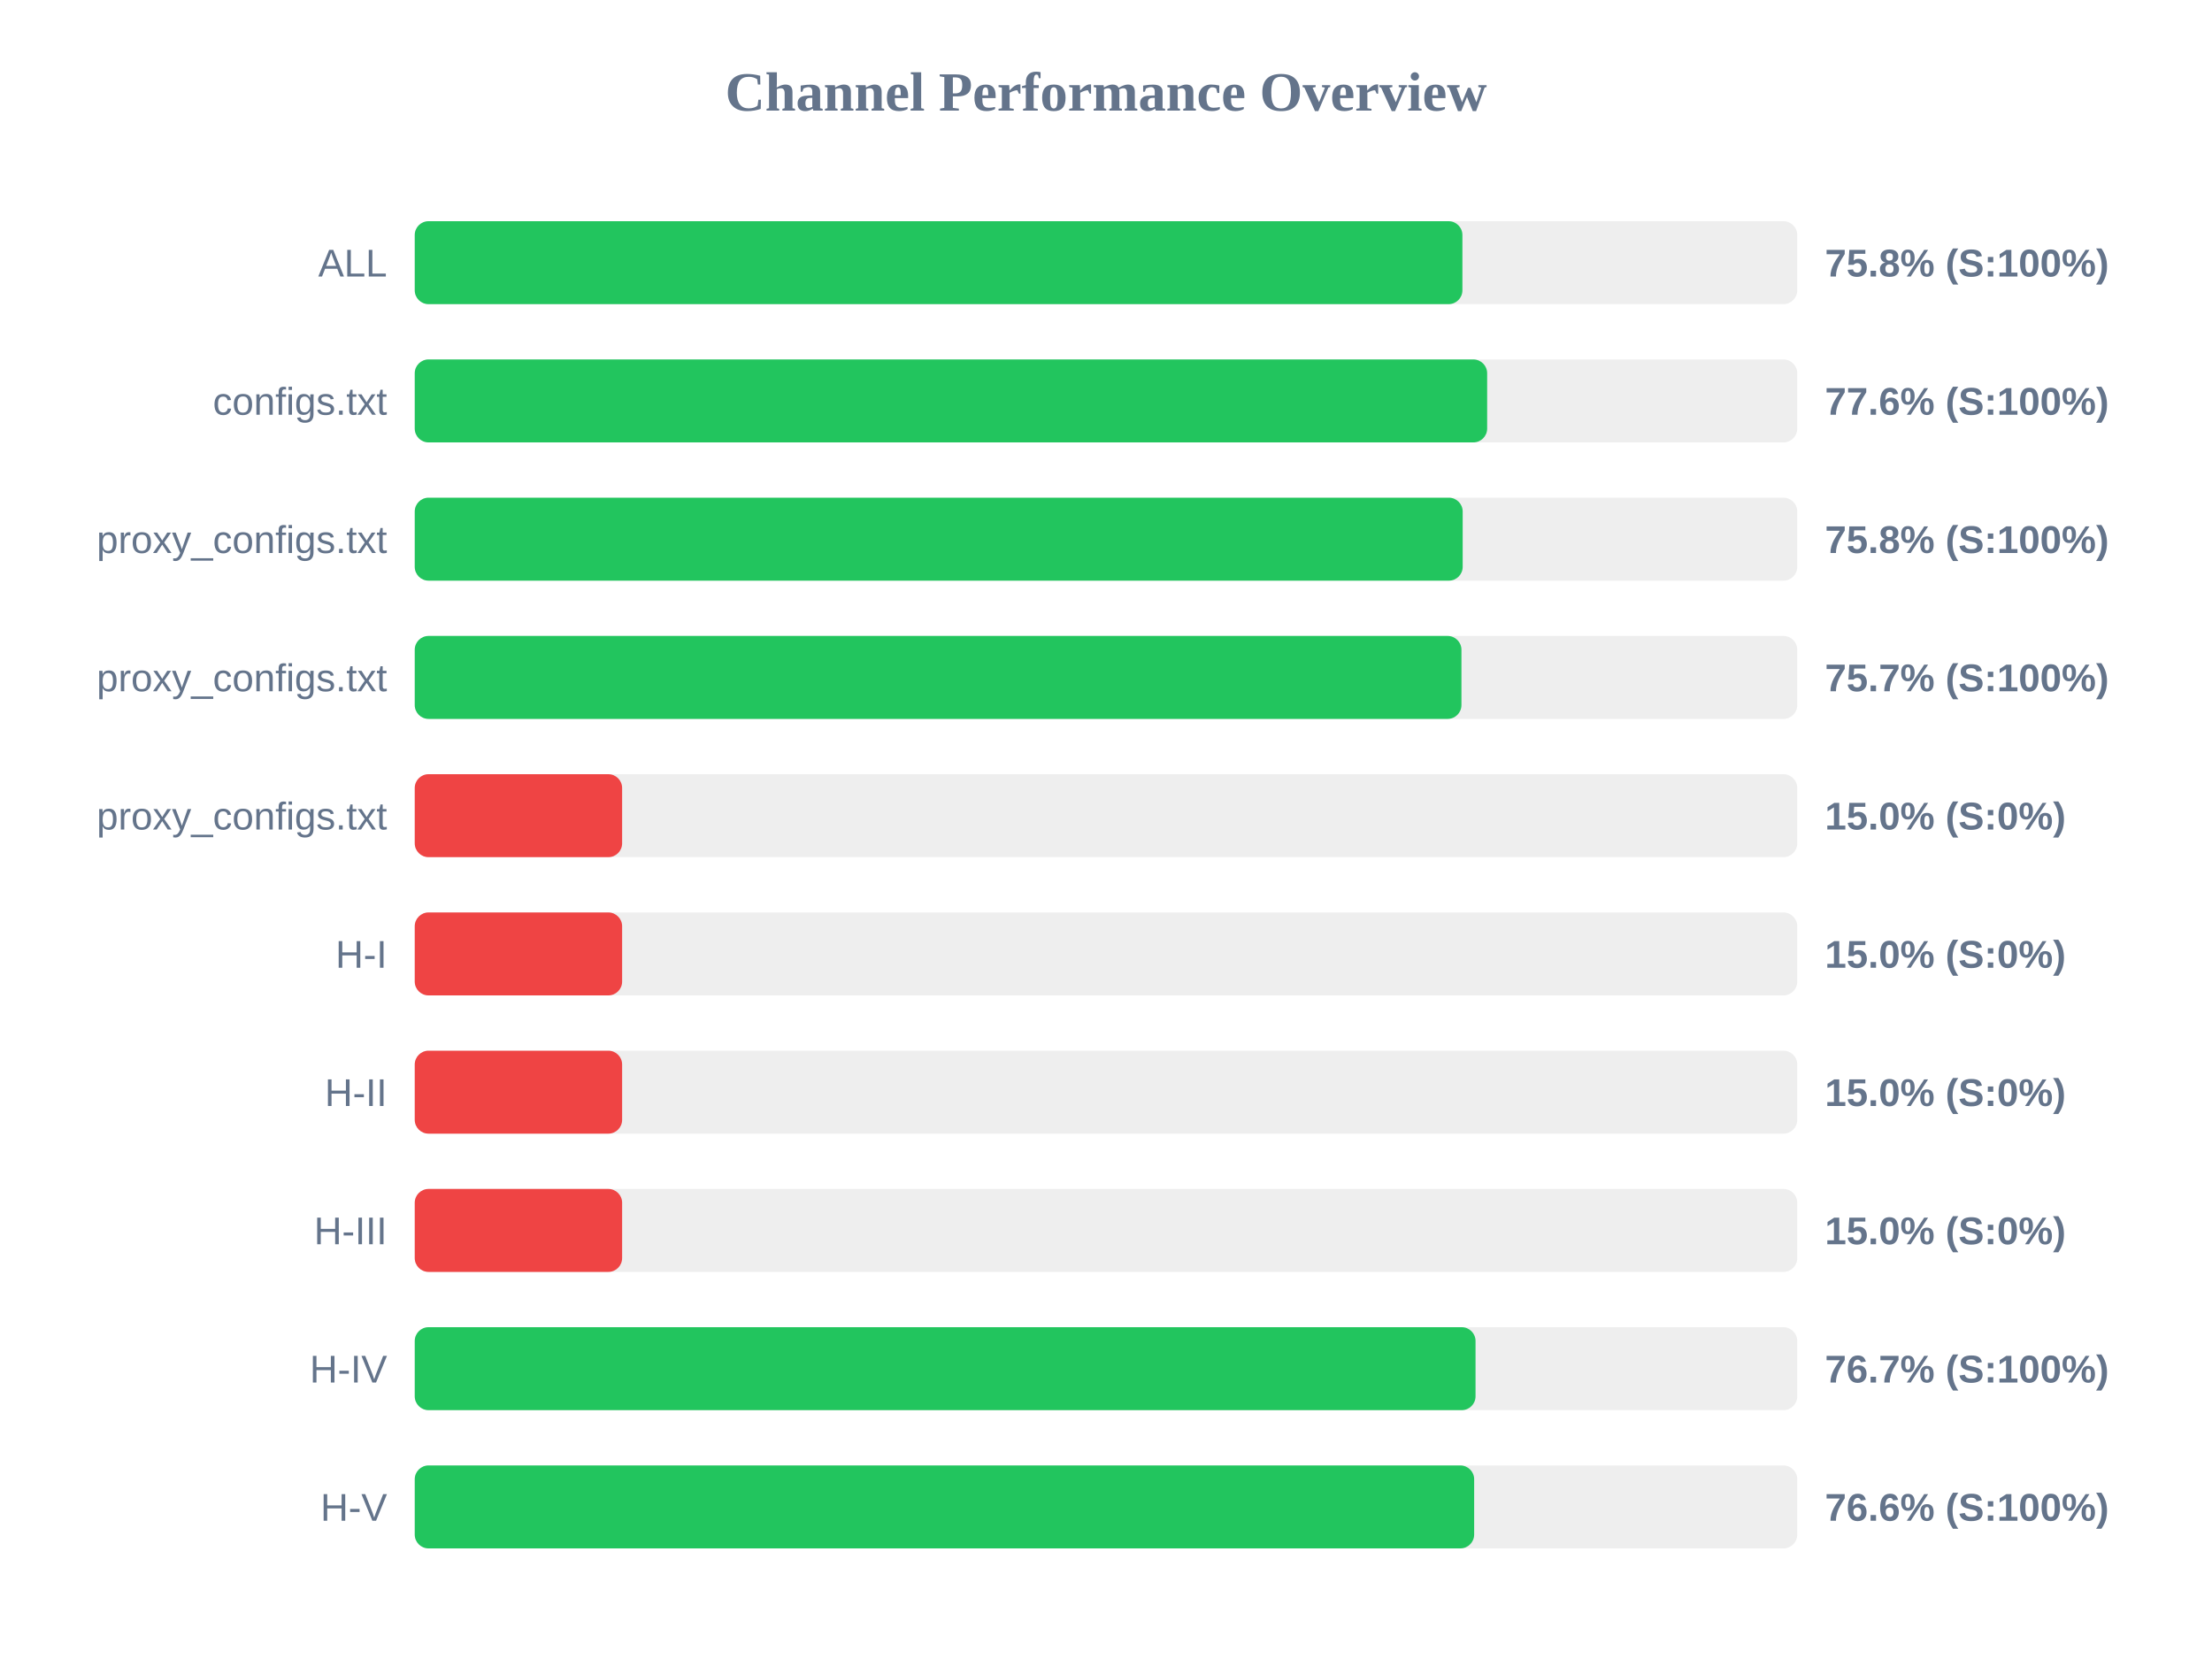
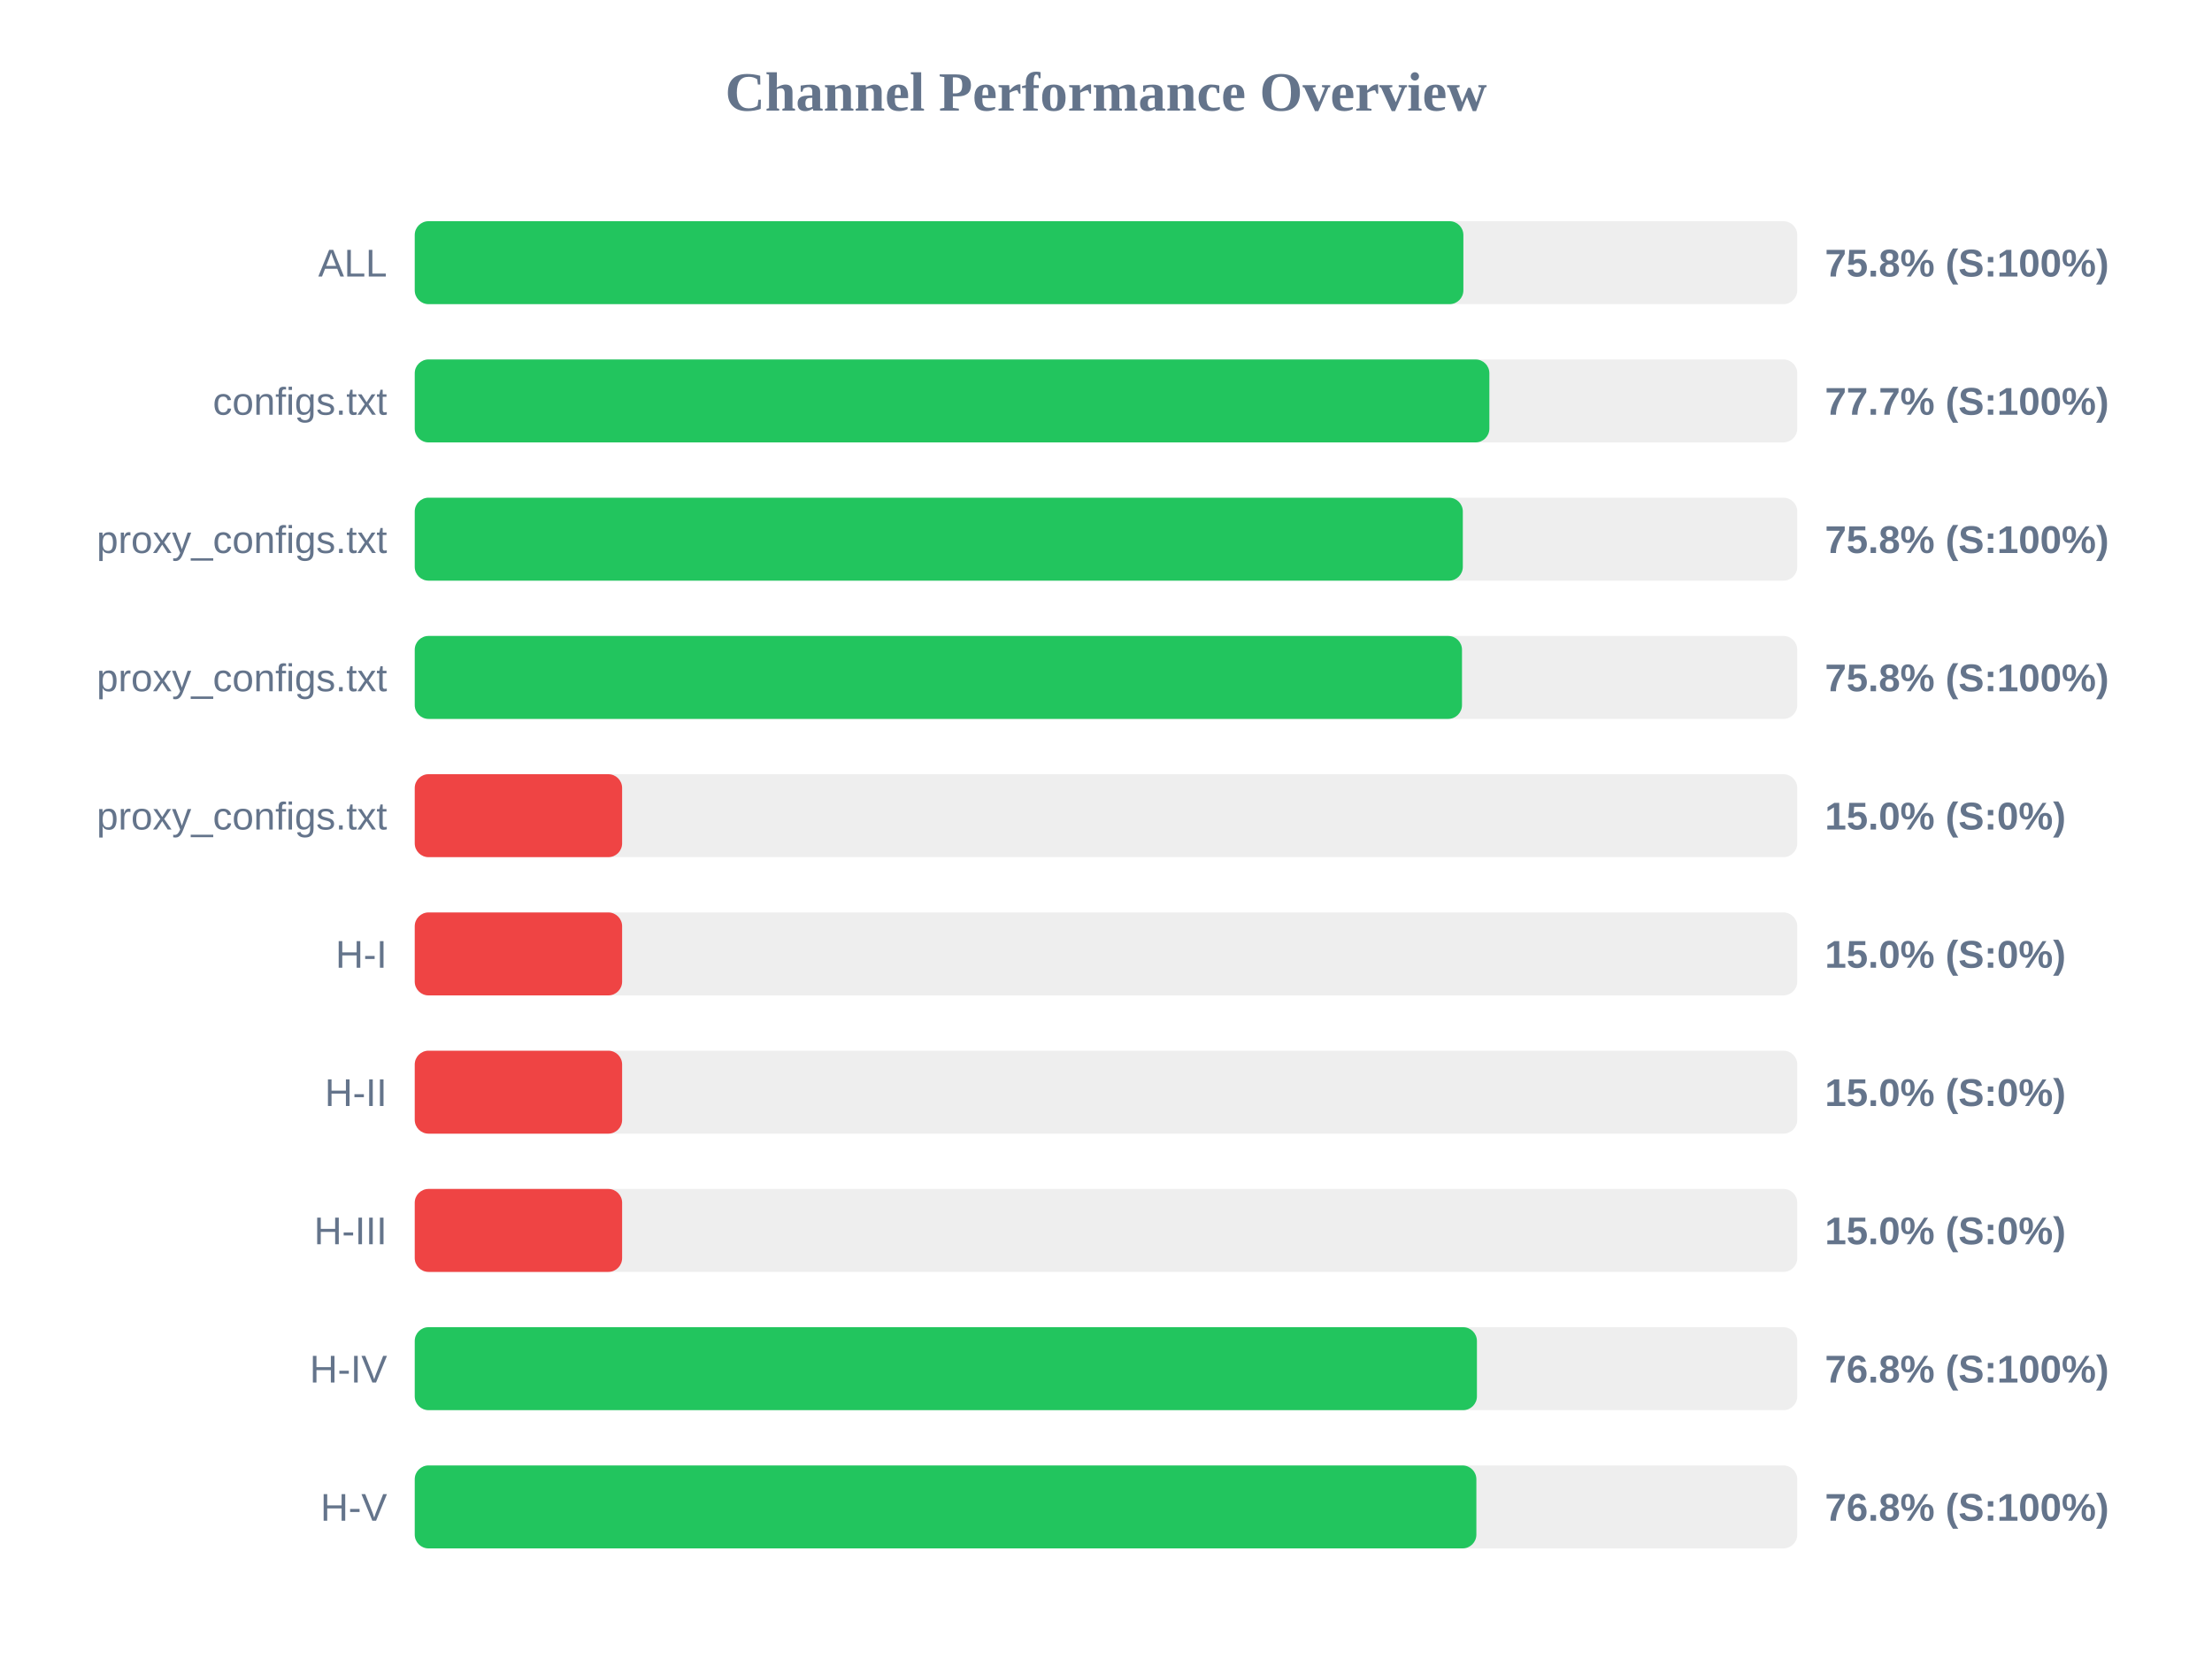
<svg xmlns="http://www.w3.org/2000/svg" width="800" height="600" version="1.1">
  <style>
        .row { font: 14px Arial; fill: #64748b; }
        .score { font: bold 14px Arial; fill: #64748b; }
    </style>
  <text x="400" y="40" text-anchor="middle" font-size="20px" font-weight="bold" fill="#64748b">Channel Performance Overview</text>
  <rect x="150" y="80" width="500" height="30" fill="#eee" rx="5" />
-   <rect x="150" y="80" width="378.9" height="30" fill="#22c55e" rx="5" />
+   <rect x="150" y="80" width="379.25" height="30" fill="#22c55e" rx="5" />
  <text x="140" y="100" text-anchor="end" class="row">ALL</text>
  <text x="660" y="100" text-anchor="start" class="score">75.8% (S:100%)</text>
  <rect x="150" y="130" width="500" height="30" fill="#eee" rx="5" />
-   <rect x="150" y="130" width="387.85" height="30" fill="#22c55e" rx="5" />
+   <rect x="150" y="130" width="388.65" height="30" fill="#22c55e" rx="5" />
  <text x="140" y="150" text-anchor="end" class="row">configs.txt</text>
-   <text x="660" y="150" text-anchor="start" class="score">77.6% (S:100%)</text>
+   <text x="660" y="150" text-anchor="start" class="score">77.7% (S:100%)</text>
  <rect x="150" y="180" width="500" height="30" fill="#eee" rx="5" />
-   <rect x="150" y="180" width="379.0" height="30" fill="#22c55e" rx="5" />
+   <rect x="150" y="180" width="379.05" height="30" fill="#22c55e" rx="5" />
  <text x="140" y="200" text-anchor="end" class="row">proxy_configs.txt</text>
  <text x="660" y="200" text-anchor="start" class="score">75.8% (S:100%)</text>
  <rect x="150" y="230" width="500" height="30" fill="#eee" rx="5" />
-   <rect x="150" y="230" width="378.55" height="30" fill="#22c55e" rx="5" />
+   <rect x="150" y="230" width="378.75" height="30" fill="#22c55e" rx="5" />
  <text x="140" y="250" text-anchor="end" class="row">proxy_configs.txt</text>
-   <text x="660" y="250" text-anchor="start" class="score">75.7% (S:100%)</text>
+   <text x="660" y="250" text-anchor="start" class="score">75.8% (S:100%)</text>
  <rect x="150" y="280" width="500" height="30" fill="#eee" rx="5" />
  <rect x="150" y="280" width="75.0" height="30" fill="#ef4444" rx="5" />
  <text x="140" y="300" text-anchor="end" class="row">proxy_configs.txt</text>
  <text x="660" y="300" text-anchor="start" class="score">15.0% (S:0%)</text>
  <rect x="150" y="330" width="500" height="30" fill="#eee" rx="5" />
  <rect x="150" y="330" width="75.0" height="30" fill="#ef4444" rx="5" />
  <text x="140" y="350" text-anchor="end" class="row">H-I</text>
  <text x="660" y="350" text-anchor="start" class="score">15.0% (S:0%)</text>
  <rect x="150" y="380" width="500" height="30" fill="#eee" rx="5" />
  <rect x="150" y="380" width="75.0" height="30" fill="#ef4444" rx="5" />
  <text x="140" y="400" text-anchor="end" class="row">H-II</text>
  <text x="660" y="400" text-anchor="start" class="score">15.0% (S:0%)</text>
  <rect x="150" y="430" width="500" height="30" fill="#eee" rx="5" />
  <rect x="150" y="430" width="75.0" height="30" fill="#ef4444" rx="5" />
  <text x="140" y="450" text-anchor="end" class="row">H-III</text>
  <text x="660" y="450" text-anchor="start" class="score">15.0% (S:0%)</text>
  <rect x="150" y="480" width="500" height="30" fill="#eee" rx="5" />
-   <rect x="150" y="480" width="383.65" height="30" fill="#22c55e" rx="5" />
+   <rect x="150" y="480" width="384.15" height="30" fill="#22c55e" rx="5" />
  <text x="140" y="500" text-anchor="end" class="row">H-IV</text>
-   <text x="660" y="500" text-anchor="start" class="score">76.7% (S:100%)</text>
+   <text x="660" y="500" text-anchor="start" class="score">76.8% (S:100%)</text>
  <rect x="150" y="530" width="500" height="30" fill="#eee" rx="5" />
-   <rect x="150" y="530" width="383.15" height="30" fill="#22c55e" rx="5" />
+   <rect x="150" y="530" width="383.95" height="30" fill="#22c55e" rx="5" />
  <text x="140" y="550" text-anchor="end" class="row">H-V</text>
-   <text x="660" y="550" text-anchor="start" class="score">76.6% (S:100%)</text>
+   <text x="660" y="550" text-anchor="start" class="score">76.8% (S:100%)</text>
</svg>
